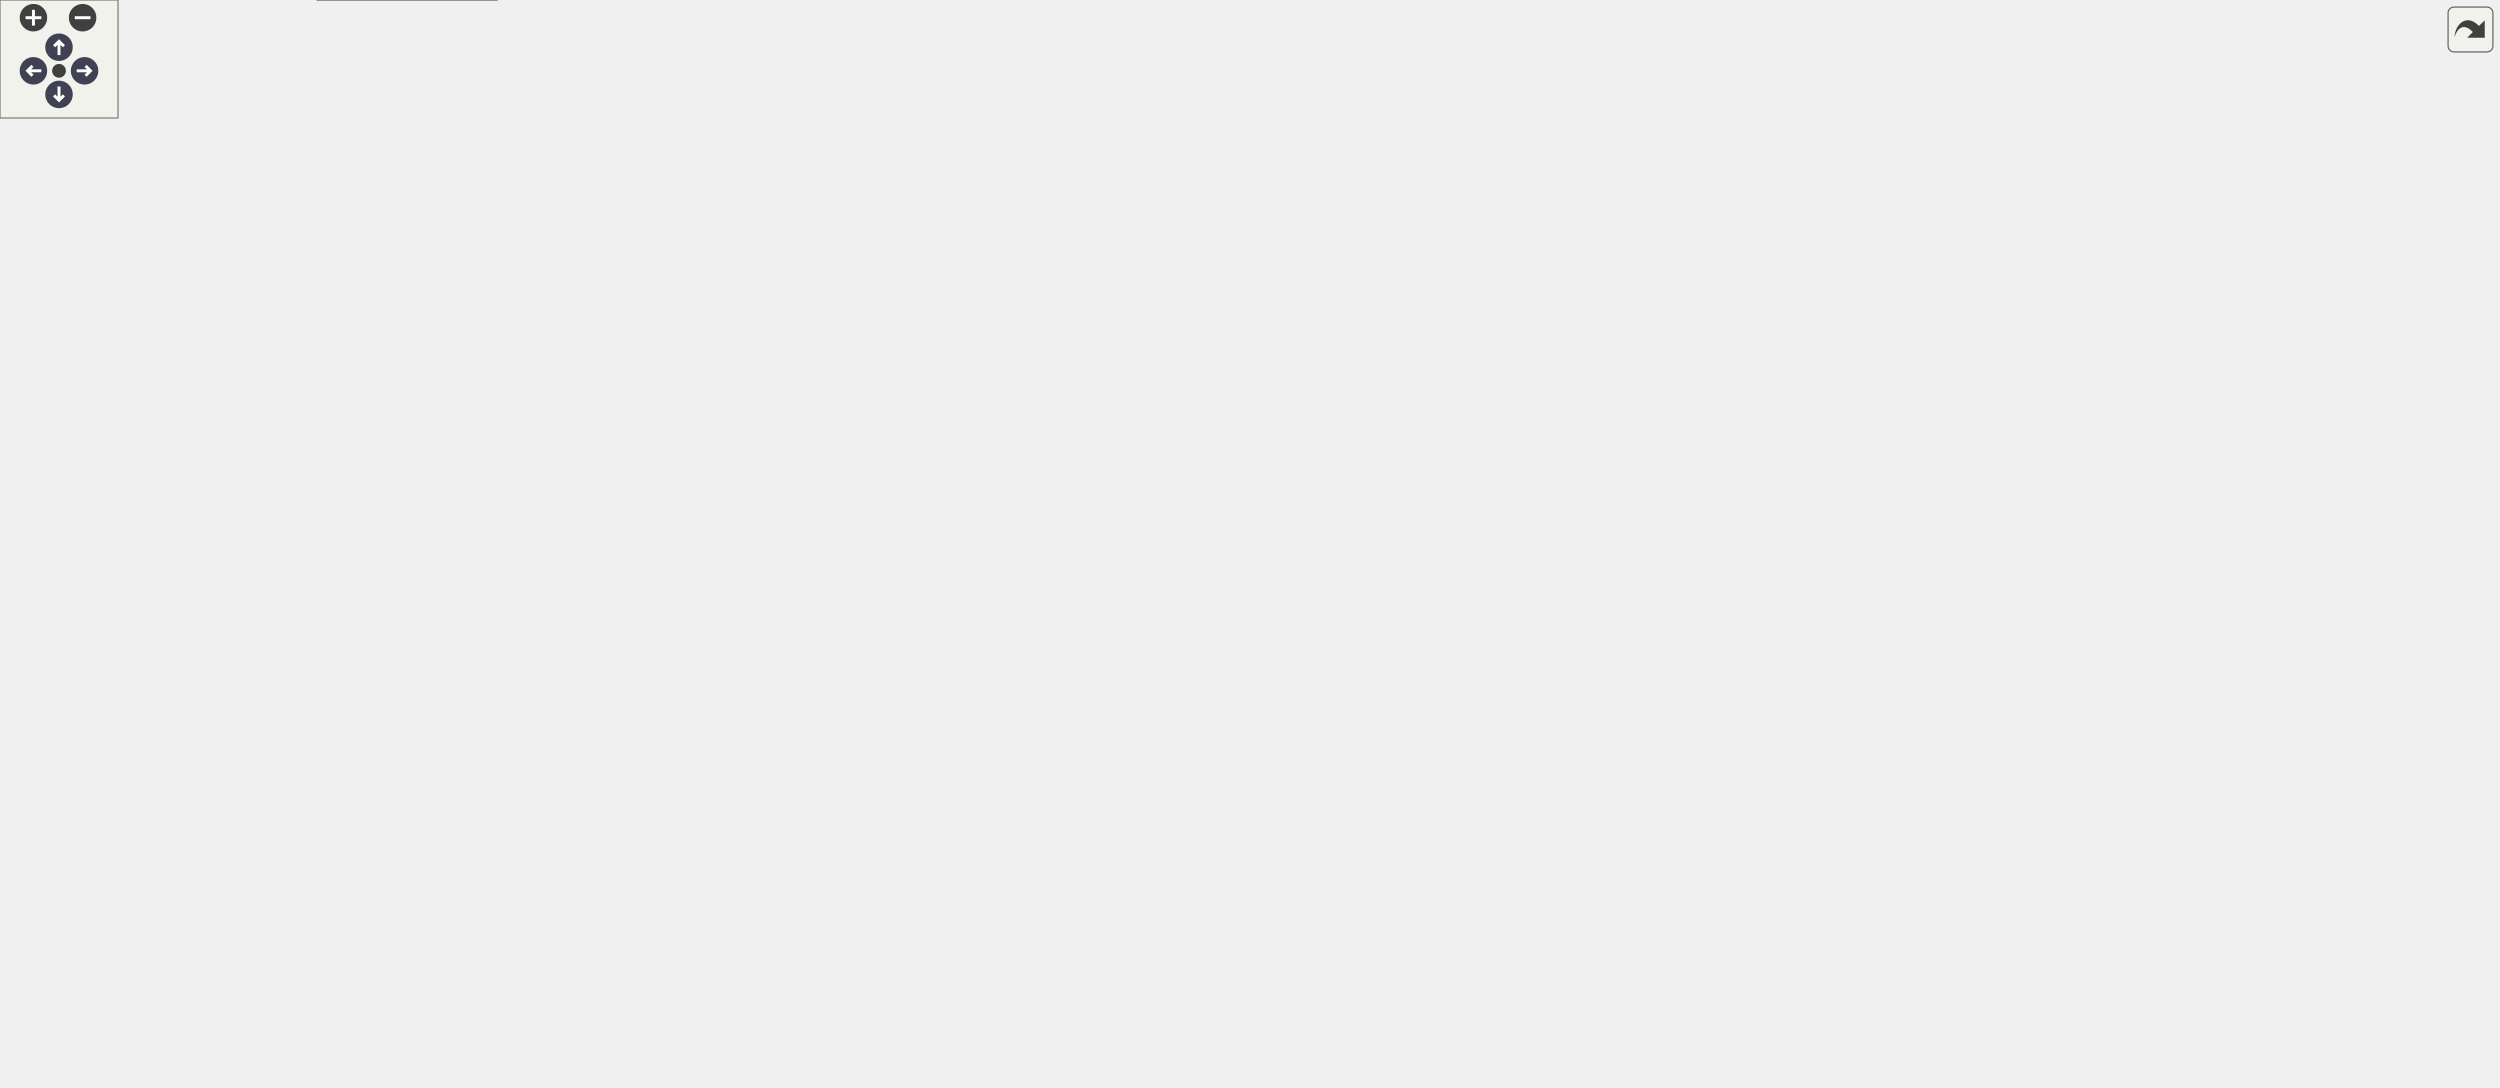
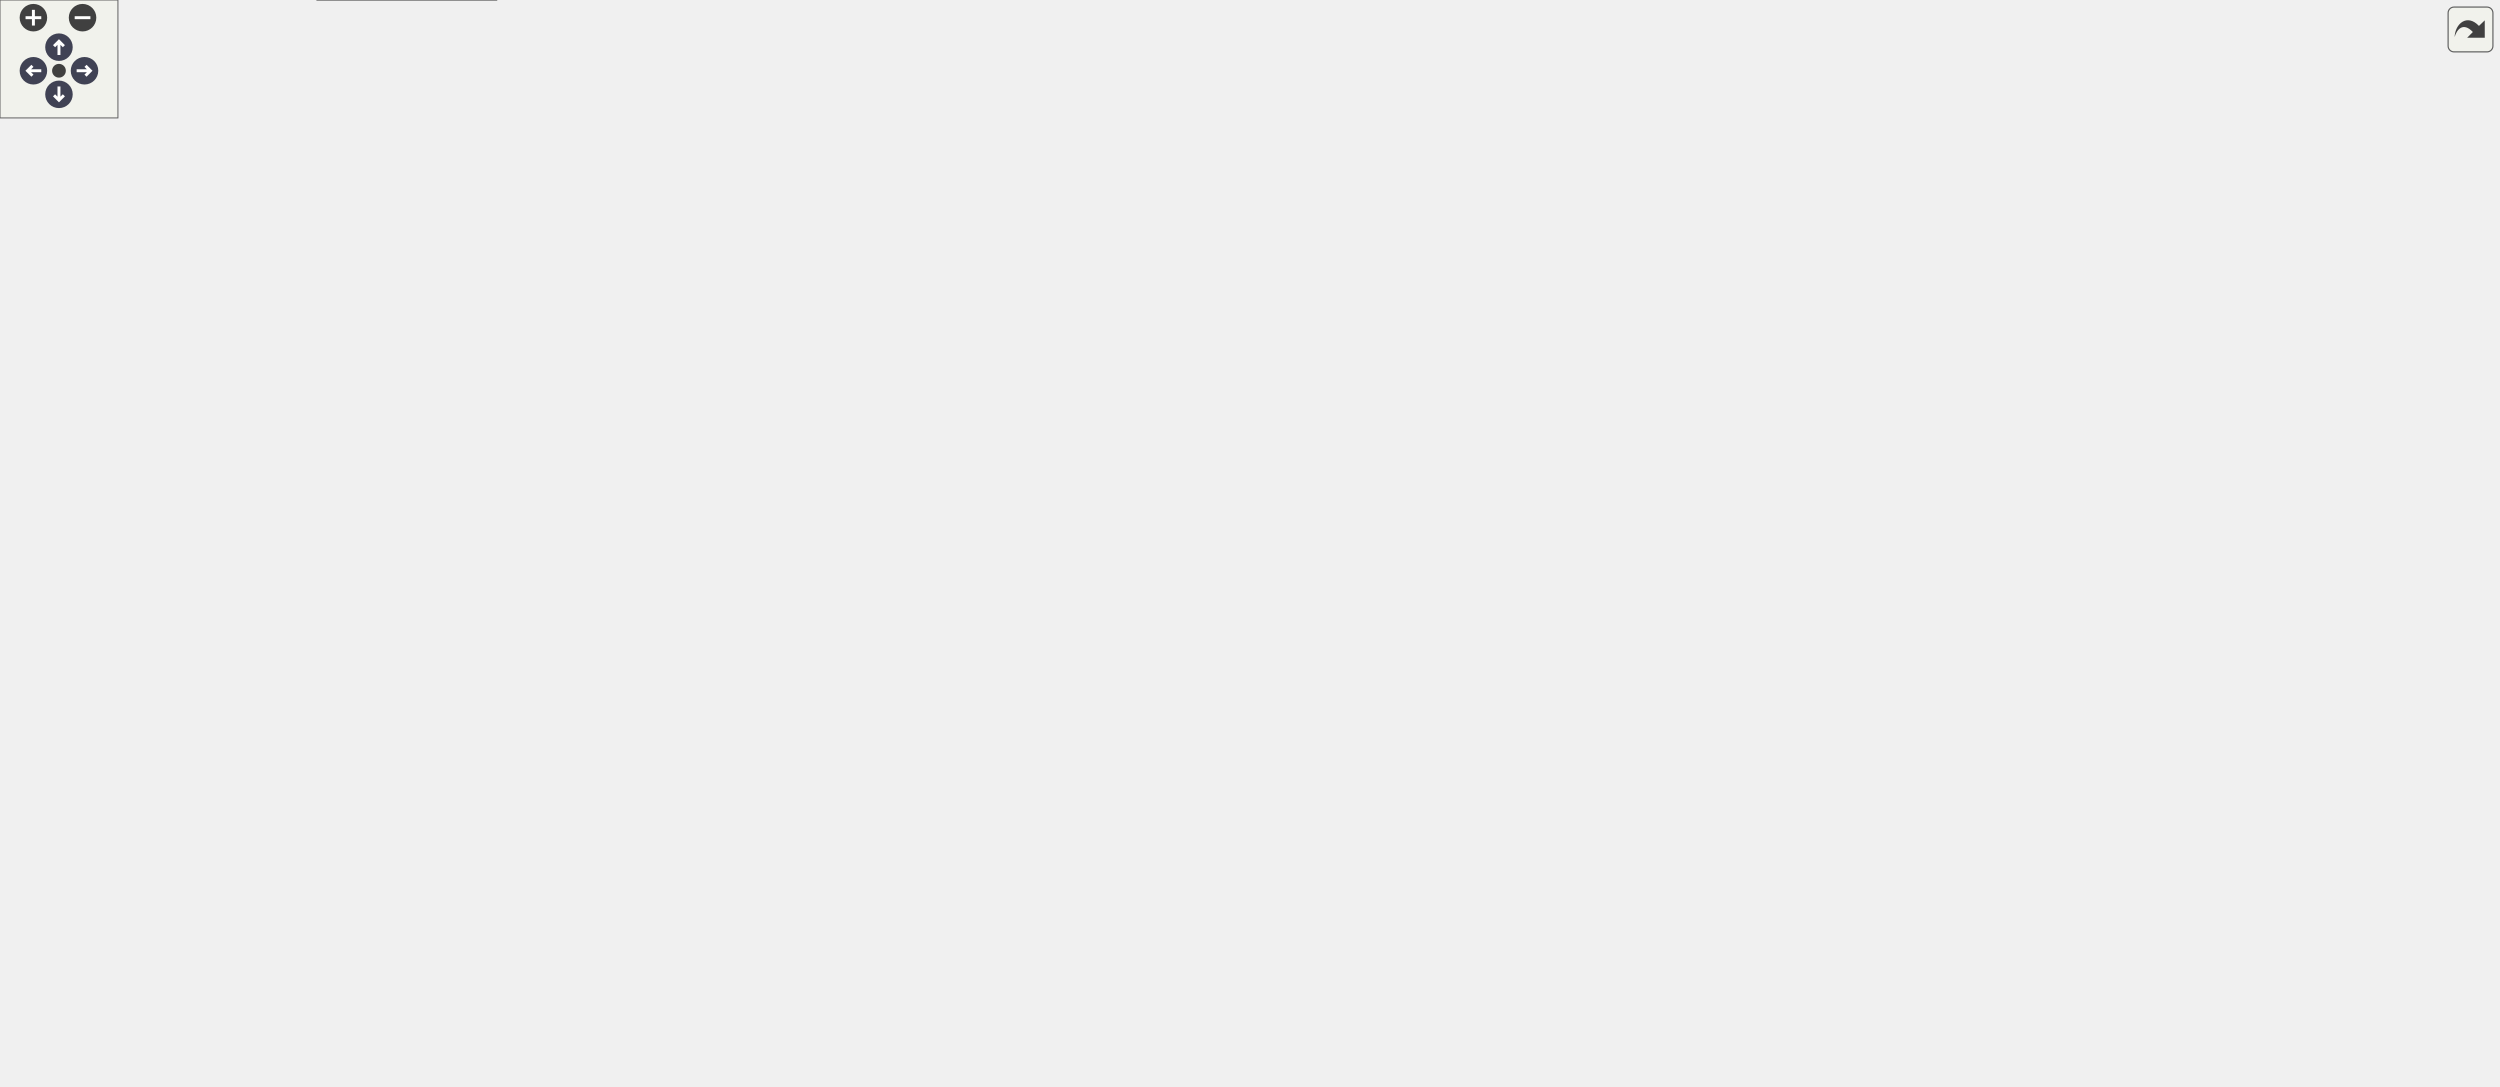
<svg xmlns="http://www.w3.org/2000/svg" xmlns:xlink="http://www.w3.org/1999/xlink" id="main" version="1.1" xml:space="preserve">
  <style type="text/css">
.node, .edge {opacity: 0.7;}
.node.selected, .edge.selected {opacity: 1;}
.edge:hover path { stroke: red; }
.edge:hover polygon { stroke: red; fill: red; }
</style>
  <defs>
    <circle id="rim" cx="0" cy="0" r="7" />
    <circle id="rim2" cx="0" cy="0" r="3.5" />
    <g id="zoomPlus">
      <use xlink:href="#rim" fill="#404040">
        <set attributeName="fill" to="#808080" begin="zoomplus.mouseover" end="zoomplus.mouseout" />
      </use>
      <path d="M-4,0h8M0,-4v8" fill="none" stroke="white" stroke-width="1.5" pointer-events="none" />
    </g>
    <g id="zoomMin">
      <use xlink:href="#rim" fill="#404040">
        <set attributeName="fill" to="#808080" begin="zoomminus.mouseover" end="zoomminus.mouseout" />
      </use>
      <path d="M-4,0h8" fill="none" stroke="white" stroke-width="1.5" pointer-events="none" />
    </g>
    <g id="arrowUp" transform="translate(30 24)">
      <use xlink:href="#rim" />
      <path pointer-events="none" fill="none" stroke="white" stroke-width="1.5" d="M0,-3.0v7 M-2.5,-0.5L0,-3.0L2.5,-0.5" />
    </g>
    <g id="arrowRight" transform="rotate(90) translate(36 -43)">
      <use xlink:href="#rim" />
      <path pointer-events="none" fill="none" stroke="white" stroke-width="1.5" d="M0,-3.0v7 M-2.5,-0.5L0,-3.0L2.5,-0.5" />
    </g>
    <g id="arrowDown" transform="rotate(180) translate(-30 -48)">
      <use xlink:href="#rim" />
      <path pointer-events="none" fill="none" stroke="white" stroke-width="1.5" d="M0,-3.0v7 M-2.5,-0.5L0,-3.0L2.5,-0.5" />
    </g>
    <g id="arrowLeft" transform="rotate(270) translate(-36 17)">
      <use xlink:href="#rim" />
      <path pointer-events="none" fill="none" stroke="white" stroke-width="1.5" d="M0,-3.0v7 M-2.5,-0.5L0,-3.0L2.5,-0.5" />
    </g>
    <g id="resetDef">
      <use xlink:href="#rim2" fill="#404040">
        <set attributeName="fill" to="#808080" begin="reset.mouseover" end="reset.mouseout" />
      </use>
    </g>
  </defs>
  <svg id="graph" class="graph">
    <g id="viewport">
      <g id="Node000001" class="node">
        <g id="a_Node000001">
          <a xlink:title=" ">
-             <polygon fill="#999999" stroke="#666666" points="1270,-145 1139,-145 1139,-126 1270,-126 1270,-145" />
-             <text text-anchor="middle" x="1204.5" y="-133" font-family="Helvetica,sans-Serif" font-size="10.00">BoundaryConditionTask</text>
+             <polygon fill="#999999" stroke="#666666" points="1271,-145 1140,-145 1140,-126 1271,-126 1271,-145" />
+             <text text-anchor="middle" x="1205.5" y="-133" font-family="Helvetica,sans-Serif" font-size="10.00">BoundaryConditionTask</text>
          </a>
        </g>
      </g>
      <g id="Node000002" class="node">
        <g id="a_Node000002">
          <a xlink:href="classTask.html" target="_top" xlink:title=" ">
-             <polygon fill="white" stroke="#666666" points="1102,-145 1064,-145 1064,-126 1102,-126 1102,-145" />
-             <text text-anchor="middle" x="1083" y="-133" font-family="Helvetica,sans-Serif" font-size="10.00">Task</text>
+             <polygon fill="white" stroke="#666666" points="1103,-145 1065,-145 1065,-126 1103,-126 1103,-145" />
+             <text text-anchor="middle" x="1084" y="-133" font-family="Helvetica,sans-Serif" font-size="10.00">Task</text>
          </a>
        </g>
      </g>
      <g id="edge1_Node000001_Node000002" class="edge">
        <g id="a_edge1_Node000001_Node000002">
          <a xlink:title=" ">
-             <path fill="none" stroke="#63b8ff" d="M1112.41,-135.5C1120.47,-135.5 1129.6,-135.5 1138.89,-135.5" />
-             <polygon fill="#63b8ff" stroke="#63b8ff" points="1112.15,-132 1102.15,-135.5 1112.15,-139 1112.15,-132" />
+             <path fill="none" stroke="#63b8ff" d="M1113.41,-135.5C1121.47,-135.5 1130.6,-135.5 1139.89,-135.5" />
+             <polygon fill="#63b8ff" stroke="#63b8ff" points="1113.15,-132 1103.15,-135.5 1113.15,-139 1113.15,-132" />
          </a>
        </g>
      </g>
      <g id="Node000003" class="node">
        <g id="a_Node000003">
          <a xlink:href="structdevice__s.html" target="_top" xlink:title=" ">
-             <polygon fill="white" stroke="#666666" points="992,-212 933,-212 933,-193 992,-193 992,-212" />
-             <text text-anchor="middle" x="962.5" y="-200" font-family="Helvetica,sans-Serif" font-size="10.00">device_s</text>
+             <polygon fill="white" stroke="#666666" points="993,-212 934,-212 934,-193 993,-193 993,-212" />
+             <text text-anchor="middle" x="963.5" y="-200" font-family="Helvetica,sans-Serif" font-size="10.00">device_s</text>
          </a>
        </g>
      </g>
      <g id="edge2_Node000002_Node000003" class="edge">
        <g id="a_edge2_Node000002_Node000003">
          <a xlink:title=" ">
-             <path fill="none" stroke="#9a32cd" stroke-dasharray="5,2" d="M989.35,-187.88C1012.33,-174.89 1045.27,-156.27 1065.05,-145.08" />
-             <polygon fill="#9a32cd" stroke="#9a32cd" points="987.46,-184.93 980.48,-192.9 990.91,-191.03 987.46,-184.93" />
-           </a>
-         </g>
-         <text text-anchor="middle" x="1028" y="-178.5" font-family="Helvetica,sans-Serif" font-size="10.00" fill="grey"> device</text>
+             <path fill="none" stroke="#9a32cd" stroke-dasharray="5,2" d="M990.35,-187.88C1013.33,-174.89 1046.27,-156.27 1066.05,-145.08" />
+             <polygon fill="#9a32cd" stroke="#9a32cd" points="988.46,-184.93 981.48,-192.9 991.91,-191.03 988.46,-184.93" />
+           </a>
+         </g>
+         <text text-anchor="middle" x="1029" y="-178.5" font-family="Helvetica,sans-Serif" font-size="10.00" fill="grey"> device</text>
      </g>
      <g id="Node000004" class="node">
        <g id="a_Node000004">
          <a xlink:href="structAcMeshInfo.html" target="_top" xlink:title=" ">
            <polygon fill="white" stroke="#666666" points="800,-437 726,-437 726,-418 800,-418 800,-437" />
            <text text-anchor="middle" x="763" y="-425" font-family="Helvetica,sans-Serif" font-size="10.00">AcMeshInfo</text>
          </a>
        </g>
      </g>
      <g id="edge3_Node000003_Node000004" class="edge">
        <g id="a_edge3_Node000003_Node000004">
          <a xlink:title=" ">
-             <path fill="none" stroke="#9a32cd" stroke-dasharray="5,2" d="M779.25,-410.12C818.61,-365.28 922.65,-246.76 953.05,-212.13" />
-             <polygon fill="#9a32cd" stroke="#9a32cd" points="776.45,-408.01 772.49,-417.83 781.71,-412.63 776.45,-408.01" />
-           </a>
-         </g>
-         <text text-anchor="middle" x="879.5" y="-337.5" font-family="Helvetica,sans-Serif" font-size="10.00" fill="grey"> local_config</text>
+             <path fill="none" stroke="#9a32cd" stroke-dasharray="5,2" d="M779.33,-410.12C818.89,-365.28 923.45,-246.76 954,-212.13" />
+             <polygon fill="#9a32cd" stroke="#9a32cd" points="776.52,-408.02 772.53,-417.83 781.77,-412.65 776.52,-408.02" />
+           </a>
+         </g>
+         <text text-anchor="middle" x="880" y="-337.5" font-family="Helvetica,sans-Serif" font-size="10.00" fill="grey"> local_config</text>
      </g>
      <g id="Node000005" class="node">
        <g id="a_Node000005">
          <a xlink:href="structAcMeshInfoLoaded.html" target="_top" xlink:title=" ">
            <polygon fill="white" stroke="#666666" points="538,-492 429,-492 429,-473 538,-473 538,-492" />
            <text text-anchor="middle" x="483.5" y="-480" font-family="Helvetica,sans-Serif" font-size="10.00">AcMeshInfoLoaded</text>
          </a>
        </g>
      </g>
      <g id="edge4_Node000004_Node000005" class="edge">
        <g id="a_edge4_Node000004_Node000005">
          <a xlink:title=" ">
            <path fill="none" stroke="#9a32cd" stroke-dasharray="5,2" d="M548.38,-476.47C587.33,-472.05 637.92,-464.97 682,-454.5 700.97,-450 721.82,-442.88 737.48,-437.09" />
            <polygon fill="#9a32cd" stroke="#9a32cd" points="547.78,-473.01 538.23,-477.59 548.55,-479.97 547.78,-473.01" />
          </a>
        </g>
        <text text-anchor="middle" x="626" y="-476.5" font-family="Helvetica,sans-Serif" font-size="10.00" fill="grey"> is_loaded</text>
      </g>
      <g id="Node000006" class="node">
        <g id="a_Node000006">
          <a xlink:href="structAcCommunicator.html" target="_top" xlink:title=" ">
            <polygon fill="white" stroke="#666666" points="534,-455 433,-455 433,-436 534,-436 534,-455" />
            <text text-anchor="middle" x="483.5" y="-443" font-family="Helvetica,sans-Serif" font-size="10.00">AcCommunicator</text>
          </a>
        </g>
      </g>
      <g id="edge5_Node000004_Node000006" class="edge">
        <g id="a_edge5_Node000004_Node000006">
          <a xlink:title=" ">
            <path fill="none" stroke="#9a32cd" stroke-dasharray="5,2" d="M544.1,-441.63C599.26,-438.06 679.49,-432.85 725.64,-429.86" />
            <polygon fill="#9a32cd" stroke="#9a32cd" points="543.86,-438.14 534.11,-442.28 544.32,-445.13 543.86,-438.14" />
          </a>
        </g>
        <text text-anchor="middle" x="626" y="-442.5" font-family="Helvetica,sans-Serif" font-size="10.00" fill="grey"> comm</text>
      </g>
      <g id="Node000007" class="node">
        <g id="a_Node000007">
          <a xlink:href="structAcCompInfo.html" target="_top" xlink:title=" ">
            <polygon fill="white" stroke="#666666" points="521.5,-418 445.5,-418 445.5,-399 521.5,-399 521.5,-418" />
            <text text-anchor="middle" x="483.5" y="-406" font-family="Helvetica,sans-Serif" font-size="10.00">AcCompInfo</text>
          </a>
        </g>
      </g>
      <g id="edge6_Node000004_Node000007" class="edge">
        <g id="a_edge6_Node000004_Node000007">
          <a xlink:title=" ">
            <path fill="none" stroke="#9a32cd" stroke-dasharray="5,2" d="M531.7,-409.61C571.75,-410.79 630.72,-413.13 682,-417.5 696.36,-418.72 712.12,-420.58 725.82,-422.36" />
            <polygon fill="#9a32cd" stroke="#9a32cd" points="531.78,-406.11 521.69,-409.32 531.58,-413.1 531.78,-406.11" />
          </a>
        </g>
        <text text-anchor="middle" x="626" y="-420.5" font-family="Helvetica,sans-Serif" font-size="10.00" fill="grey"> run_consts</text>
      </g>
      <g id="Node000008" class="node">
        <g id="a_Node000008">
          <a xlink:href="structAcCompInfoConfig.html" target="_top" xlink:title=" ">
            <polygon fill="white" stroke="#666666" points="260.5,-436 153.5,-436 153.5,-417 260.5,-417 260.5,-436" />
            <text text-anchor="middle" x="207" y="-424" font-family="Helvetica,sans-Serif" font-size="10.00">AcCompInfoConfig</text>
          </a>
        </g>
      </g>
      <g id="edge7_Node000007_Node000008" class="edge">
        <g id="a_edge7_Node000007_Node000008">
          <a xlink:title=" ">
            <path fill="none" stroke="#9a32cd" stroke-dasharray="5,2" d="M270.75,-422.39C324.7,-418.85 400.7,-413.86 445.46,-410.93" />
            <polygon fill="#9a32cd" stroke="#9a32cd" points="270.35,-418.9 260.6,-423.05 270.81,-425.89 270.35,-418.9" />
          </a>
        </g>
        <text text-anchor="middle" x="350.5" y="-422.5" font-family="Helvetica,sans-Serif" font-size="10.00" fill="grey"> config</text>
      </g>
      <g id="Node000009" class="node">
        <g id="a_Node000009">
          <a xlink:href="structAcCompInfoLoaded.html" target="_top" xlink:title=" ">
            <polygon fill="white" stroke="#666666" points="262.5,-399 151.5,-399 151.5,-380 262.5,-380 262.5,-399" />
            <text text-anchor="middle" x="207" y="-387" font-family="Helvetica,sans-Serif" font-size="10.00">AcCompInfoLoaded</text>
          </a>
        </g>
      </g>
      <g id="edge8_Node000007_Node000009" class="edge">
        <g id="a_edge8_Node000007_Node000009">
          <a xlink:title=" ">
            <path fill="none" stroke="#9a32cd" stroke-dasharray="5,2" d="M272.68,-391.48C309.22,-392.87 355.7,-395.11 397,-398.5 412.79,-399.8 430.16,-401.74 445.1,-403.56" />
            <polygon fill="#9a32cd" stroke="#9a32cd" points="272.77,-387.98 262.65,-391.11 272.51,-394.97 272.77,-387.98" />
          </a>
        </g>
        <text text-anchor="middle" x="350.5" y="-401.5" font-family="Helvetica,sans-Serif" font-size="10.00" fill="grey"> is_loaded</text>
      </g>
      <g id="Node000010" class="node">
        <g id="a_Node000010">
          <a xlink:href="structAcCompInfoHasDefaultValue.html" target="_top" xlink:title=" ">
            <polygon fill="white" stroke="#666666" points="286,-473 128,-473 128,-454 286,-454 286,-473" />
            <text text-anchor="middle" x="207" y="-461" font-family="Helvetica,sans-Serif" font-size="10.00">AcCompInfoHasDefaultValue</text>
          </a>
        </g>
      </g>
      <g id="edge9_Node000007_Node000010" class="edge">
        <g id="a_edge9_Node000007_Node000010">
          <a xlink:title=" ">
            <path fill="none" stroke="#9a32cd" stroke-dasharray="5,2" d="M296.28,-454.02C328.32,-449.52 364.59,-443.18 397,-434.5 405.29,-432.28 406.86,-430.22 415,-427.5 425.05,-424.14 436.06,-420.87 446.22,-418.02" />
            <polygon fill="#9a32cd" stroke="#9a32cd" points="295.47,-450.6 286.03,-455.42 296.42,-457.54 295.47,-450.6" />
          </a>
        </g>
        <text text-anchor="middle" x="350.5" y="-455.5" font-family="Helvetica,sans-Serif" font-size="10.00" fill="grey"> has_default_value</text>
      </g>
      <g id="Node000011" class="node">
        <g id="a_Node000011">
          <a xlink:href="structAcInputs.html" target="_top" xlink:title=" ">
            <polygon fill="white" stroke="#666666" points="792.5,-249 733.5,-249 733.5,-230 792.5,-230 792.5,-249" />
            <text text-anchor="middle" x="763" y="-237" font-family="Helvetica,sans-Serif" font-size="10.00">AcInputs</text>
          </a>
        </g>
      </g>
      <g id="edge10_Node000003_Node000011" class="edge">
        <g id="a_edge10_Node000003_Node000011">
          <a xlink:title=" ">
-             <path fill="none" stroke="#9a32cd" stroke-dasharray="5,2" d="M802.93,-235.64C833.62,-232.16 877.38,-226.24 915,-217.5 921.28,-216.04 927.93,-214.13 934.17,-212.15" />
-             <polygon fill="#9a32cd" stroke="#9a32cd" points="802.21,-232.2 792.65,-236.77 802.97,-239.16 802.21,-232.2" />
-           </a>
-         </g>
-         <text text-anchor="middle" x="879.5" y="-232.5" font-family="Helvetica,sans-Serif" font-size="10.00" fill="grey"> input</text>
+             <path fill="none" stroke="#9a32cd" stroke-dasharray="5,2" d="M802.5,-235.74C833.43,-232.29 877.84,-226.35 916,-217.5 922.45,-216.01 929.28,-214.03 935.67,-212" />
+             <polygon fill="#9a32cd" stroke="#9a32cd" points="802.12,-232.26 792.56,-236.82 802.88,-239.22 802.12,-232.26" />
+           </a>
+         </g>
+         <text text-anchor="middle" x="880" y="-232.5" font-family="Helvetica,sans-Serif" font-size="10.00" fill="grey"> input</text>
      </g>
      <g id="Node000012" class="node">
        <g id="a_Node000012">
          <a xlink:href="structVertexBufferArray.html" target="_top" xlink:title=" ">
            <polygon fill="white" stroke="#666666" points="815,-166 711,-166 711,-147 815,-147 815,-166" />
            <text text-anchor="middle" x="763" y="-154" font-family="Helvetica,sans-Serif" font-size="10.00">VertexBufferArray</text>
          </a>
        </g>
      </g>
      <g id="edge23_Node000002_Node000012" class="edge">
        <g id="a_edge23_Node000002_Node000012">
          <a xlink:title=" ">
-             <path fill="none" stroke="#9a32cd" stroke-dasharray="5,2" d="M825.17,-152.46C898.83,-147.6 1018.31,-139.71 1063.71,-136.71" />
-             <polygon fill="#9a32cd" stroke="#9a32cd" points="824.84,-148.97 815.09,-153.13 825.3,-155.96 824.84,-148.97" />
-           </a>
-         </g>
-         <text text-anchor="middle" x="962.5" y="-148.5" font-family="Helvetica,sans-Serif" font-size="10.00" fill="grey"> vba</text>
+             <path fill="none" stroke="#9a32cd" stroke-dasharray="5,2" d="M825.39,-152.46C899.47,-147.58 1019.73,-139.67 1065,-136.69" />
+             <polygon fill="#9a32cd" stroke="#9a32cd" points="825,-148.98 815.25,-153.13 825.46,-155.96 825,-148.98" />
+           </a>
+         </g>
+         <text text-anchor="middle" x="963.5" y="-148.5" font-family="Helvetica,sans-Serif" font-size="10.00" fill="grey"> vba</text>
      </g>
      <g id="edge11_Node000003_Node000012" class="edge">
        <g id="a_edge11_Node000003_Node000012">
          <a xlink:title=" ">
-             <path fill="none" stroke="#9a32cd" stroke-dasharray="5,2" d="M825.25,-167.49C852.84,-172.85 885.73,-179.8 915,-187.5 921.07,-189.1 927.52,-191.02 933.61,-192.96" />
-             <polygon fill="#9a32cd" stroke="#9a32cd" points="825.83,-164.04 815.35,-165.59 824.51,-170.91 825.83,-164.04" />
-           </a>
-         </g>
-         <text text-anchor="middle" x="879.5" y="-190.5" font-family="Helvetica,sans-Serif" font-size="10.00" fill="grey"> vba</text>
+             <path fill="none" stroke="#9a32cd" stroke-dasharray="5,2" d="M825.33,-167.4C853.17,-172.76 886.42,-179.74 916,-187.5 922.07,-189.09 928.52,-191.02 934.62,-192.95" />
+             <polygon fill="#9a32cd" stroke="#9a32cd" points="825.82,-163.93 815.34,-165.5 824.51,-170.81 825.82,-163.93" />
+           </a>
+         </g>
+         <text text-anchor="middle" x="880" y="-190.5" font-family="Helvetica,sans-Serif" font-size="10.00" fill="grey"> vba</text>
      </g>
      <g id="Node000013" class="node">
        <g id="a_Node000013">
          <a xlink:href="structAcMeshDims.html" target="_top" xlink:title=" ">
            <polygon fill="white" stroke="#666666" points="523.5,-267 443.5,-267 443.5,-248 523.5,-248 523.5,-267" />
            <text text-anchor="middle" x="483.5" y="-255" font-family="Helvetica,sans-Serif" font-size="10.00">AcMeshDims</text>
          </a>
        </g>
      </g>
      <g id="edge12_Node000012_Node000013" class="edge">
        <g id="a_edge12_Node000012_Node000013">
          <a xlink:title=" ">
            <path fill="none" stroke="#9a32cd" stroke-dasharray="5,2" d="M526.03,-244.89C566.29,-232.38 628.87,-212.13 682,-191.5 690.16,-188.33 691.99,-187.03 700,-183.5 713.22,-177.68 728.05,-171.22 739.89,-166.08" />
            <polygon fill="#9a32cd" stroke="#9a32cd" points="524.82,-241.6 516.3,-247.9 526.89,-248.29 524.82,-241.6" />
          </a>
        </g>
        <text text-anchor="middle" x="626" y="-255.5" font-family="Helvetica,sans-Serif" font-size="10.00" fill="grey"> computational_dims</text>
        <text text-anchor="middle" x="626" y="-244.5" font-family="Helvetica,sans-Serif" font-size="10.00" fill="grey">dims</text>
        <text text-anchor="middle" x="626" y="-233.5" font-family="Helvetica,sans-Serif" font-size="10.00" fill="grey">profile_dims</text>
      </g>
      <g id="Node000014" class="node">
        <g id="a_Node000014">
          <a xlink:href="structVolume.html" target="_top" xlink:title=" ">
            <polygon fill="white" stroke="#666666" points="233.5,-302 180.5,-302 180.5,-283 233.5,-283 233.5,-302" />
            <text text-anchor="middle" x="207" y="-290" font-family="Helvetica,sans-Serif" font-size="10.00">Volume</text>
          </a>
        </g>
      </g>
      <g id="edge13_Node000013_Node000014" class="edge">
        <g id="a_edge13_Node000013_Node000014">
          <a xlink:title=" ">
            <path fill="none" stroke="#9a32cd" stroke-dasharray="5,2" d="M243.76,-288.35C281.79,-283.88 343.67,-276.49 397,-269.5 412.16,-267.51 428.81,-265.21 443.36,-263.15" />
            <polygon fill="#9a32cd" stroke="#9a32cd" points="243.22,-284.89 233.7,-289.52 244.04,-291.84 243.22,-284.89" />
          </a>
        </g>
        <text text-anchor="middle" x="350.5" y="-349.5" font-family="Helvetica,sans-Serif" font-size="10.00" fill="grey"> m0</text>
        <text text-anchor="middle" x="350.5" y="-338.5" font-family="Helvetica,sans-Serif" font-size="10.00" fill="grey">m1</text>
        <text text-anchor="middle" x="350.5" y="-327.5" font-family="Helvetica,sans-Serif" font-size="10.00" fill="grey">n0</text>
        <text text-anchor="middle" x="350.5" y="-316.5" font-family="Helvetica,sans-Serif" font-size="10.00" fill="grey">n1</text>
        <text text-anchor="middle" x="350.5" y="-305.5" font-family="Helvetica,sans-Serif" font-size="10.00" fill="grey">nn</text>
        <text text-anchor="start" x="327.5" y="-294.5" font-family="Helvetica,sans-Serif" font-size="10.00" fill="grey">reduction</text>
        <text text-anchor="middle" x="350.5" y="-283.5" font-family="Helvetica,sans-Serif" font-size="10.00" fill="grey">_tile</text>
      </g>
      <g id="Node000024" class="node">
        <g id="a_Node000024">
          <a xlink:href="structRegion.html" target="_top" xlink:title=" ">
            <polygon fill="white" stroke="#666666" points="508.5,-69 458.5,-69 458.5,-50 508.5,-50 508.5,-69" />
            <text text-anchor="middle" x="483.5" y="-57" font-family="Helvetica,sans-Serif" font-size="10.00">Region</text>
          </a>
        </g>
      </g>
      <g id="edge25_Node000024_Node000014" class="edge">
        <g id="a_edge25_Node000024_Node000014">
          <a xlink:title=" ">
            <path fill="none" stroke="#9a32cd" stroke-dasharray="5,2" d="M243.57,-292.43C258.56,-290.55 275.03,-285.72 286,-274.5 313.6,-246.26 276.04,-215.39 304,-187.5 333.87,-157.71 366.71,-197.86 397,-168.5 421.92,-144.34 393.33,-119.61 415,-92.5 425.83,-78.95 443.63,-70.57 458.23,-65.65" />
            <polygon fill="#9a32cd" stroke="#9a32cd" points="243.18,-288.96 233.52,-293.31 243.79,-295.93 243.18,-288.96" />
          </a>
        </g>
        <text text-anchor="middle" x="350.5" y="-223.5" font-family="Helvetica,sans-Serif" font-size="10.00" fill="grey"> comp_dims</text>
        <text text-anchor="middle" x="350.5" y="-212.5" font-family="Helvetica,sans-Serif" font-size="10.00" fill="grey">dims</text>
        <text text-anchor="middle" x="350.5" y="-201.5" font-family="Helvetica,sans-Serif" font-size="10.00" fill="grey">halo</text>
        <text text-anchor="middle" x="350.5" y="-190.5" font-family="Helvetica,sans-Serif" font-size="10.00" fill="grey">position</text>
      </g>
      <g id="Node000015" class="node">
        <g id="a_Node000015">
          <a xlink:href="structDeviceVertexBufferArray.html" target="_top" xlink:title=" ">
            <polygon fill="white" stroke="#666666" points="552,-195 415,-195 415,-176 552,-176 552,-195" />
            <text text-anchor="middle" x="483.5" y="-183" font-family="Helvetica,sans-Serif" font-size="10.00">DeviceVertexBufferArray</text>
          </a>
        </g>
      </g>
      <g id="edge14_Node000012_Node000015" class="edge">
        <g id="a_edge14_Node000012_Node000015">
          <a xlink:title=" ">
            <path fill="none" stroke="#9a32cd" stroke-dasharray="5,2" d="M561.98,-177.4C609.52,-172.43 669.07,-166.21 710.78,-161.85" />
            <polygon fill="#9a32cd" stroke="#9a32cd" points="561.61,-173.92 552.03,-178.44 562.34,-180.88 561.61,-173.92" />
          </a>
        </g>
        <text text-anchor="middle" x="626" y="-179.5" font-family="Helvetica,sans-Serif" font-size="10.00" fill="grey"> on_device</text>
      </g>
      <g id="Node000016" class="node">
        <g id="a_Node000016">
          <a xlink:href="structAcComplex.html" target="_top" xlink:title=" ">
            <polygon fill="white" stroke="#666666" points="243,-265 171,-265 171,-246 243,-246 243,-265" />
            <text text-anchor="middle" x="207" y="-253" font-family="Helvetica,sans-Serif" font-size="10.00">AcComplex</text>
          </a>
        </g>
      </g>
      <g id="edge15_Node000015_Node000016" class="edge">
        <g id="a_edge15_Node000015_Node000016">
          <a xlink:title=" ">
            <path fill="none" stroke="#9a32cd" stroke-dasharray="5,2" d="M253.55,-256.01C292.55,-255.2 349.72,-251.03 397,-235.5 425.1,-226.27 454.04,-206.87 470,-195.14" />
            <polygon fill="#9a32cd" stroke="#9a32cd" points="253.01,-252.52 243.06,-256.15 253.11,-259.52 253.01,-252.52" />
          </a>
        </g>
        <text text-anchor="middle" x="350.5" y="-255.5" font-family="Helvetica,sans-Serif" font-size="10.00" fill="grey"> complex_in</text>
      </g>
      <g id="Node000017" class="node">
        <g id="a_Node000017">
          <a xlink:href="structProfileBufferArray.html" target="_top" xlink:title=" ">
            <polygon fill="white" stroke="#666666" points="258.5,-166 155.5,-166 155.5,-147 258.5,-147 258.5,-166" />
            <text text-anchor="middle" x="207" y="-154" font-family="Helvetica,sans-Serif" font-size="10.00">ProfileBufferArray</text>
          </a>
        </g>
      </g>
      <g id="edge16_Node000015_Node000017" class="edge">
        <g id="a_edge16_Node000015_Node000017">
          <a xlink:title=" ">
            <path fill="none" stroke="#9a32cd" stroke-dasharray="5,2" d="M269.13,-149.85C306.56,-147.49 355.14,-147.5 397,-157.5 405.7,-159.58 406.66,-163.27 415,-166.5 424.2,-170.06 434.33,-173.27 443.89,-175.99" />
            <polygon fill="#9a32cd" stroke="#9a32cd" points="268.61,-146.38 258.89,-150.57 269.11,-153.36 268.61,-146.38" />
          </a>
        </g>
        <text text-anchor="middle" x="350.5" y="-160.5" font-family="Helvetica,sans-Serif" font-size="10.00" fill="grey"> profiles</text>
      </g>
      <g id="Node000018" class="node">
        <g id="a_Node000018">
          <a xlink:href="structint3.html" target="_top" xlink:title=" ">
            <polygon fill="white" stroke="#666666" points="224.5,-70 189.5,-70 189.5,-51 224.5,-51 224.5,-70" />
            <text text-anchor="middle" x="207" y="-58" font-family="Helvetica,sans-Serif" font-size="10.00">int3</text>
          </a>
        </g>
      </g>
      <g id="edge17_Node000015_Node000018" class="edge">
        <g id="a_edge17_Node000015_Node000018">
          <a xlink:title=" ">
            <path fill="none" stroke="#9a32cd" stroke-dasharray="5,2" d="M234.94,-57.37C275.6,-54.25 352.6,-54.83 397,-96.5 420.42,-118.48 392.54,-143.53 415,-166.5 418.74,-170.33 423.2,-173.41 428,-175.87" />
            <polygon fill="#9a32cd" stroke="#9a32cd" points="234.37,-53.91 224.73,-58.29 235,-60.88 234.37,-53.91" />
          </a>
        </g>
        <text text-anchor="middle" x="350.5" y="-99.5" font-family="Helvetica,sans-Serif" font-size="10.00" fill="grey"> block_factor</text>
      </g>
      <g id="edge26_Node000024_Node000018" class="edge">
        <g id="a_edge26_Node000024_Node000018">
          <a xlink:title=" ">
            <path fill="none" stroke="#9a32cd" stroke-dasharray="5,2" d="M234.38,-54.9C253.58,-51.11 280.27,-46.46 304,-44.5 345.19,-41.09 355.82,-40.92 397,-44.5 417.87,-46.32 441.28,-50.58 458.32,-54.1" />
            <polygon fill="#9a32cd" stroke="#9a32cd" points="233.65,-51.47 224.54,-56.89 235.04,-58.33 233.65,-51.47" />
          </a>
        </g>
        <text text-anchor="middle" x="350.5" y="-47.5" font-family="Helvetica,sans-Serif" font-size="10.00" fill="grey"> id</text>
      </g>
      <g id="Node000019" class="node">
        <g id="a_Node000019">
          <a xlink:href="structAcScratchpadStates.html" target="_top" xlink:title=" ">
            <polygon fill="white" stroke="#666666" points="540,-158 427,-158 427,-139 540,-139 540,-158" />
            <text text-anchor="middle" x="483.5" y="-146" font-family="Helvetica,sans-Serif" font-size="10.00">AcScratchpadStates</text>
          </a>
        </g>
      </g>
      <g id="edge18_Node000012_Node000019" class="edge">
        <g id="a_edge18_Node000012_Node000019">
          <a xlink:title=" ">
            <path fill="none" stroke="#9a32cd" stroke-dasharray="5,2" d="M550.3,-148.72C588.72,-149.05 638.12,-149.8 682,-151.5 691.32,-151.86 701.24,-152.38 710.81,-152.94" />
            <polygon fill="#9a32cd" stroke="#9a32cd" points="550.31,-145.22 540.28,-148.65 550.25,-152.22 550.31,-145.22" />
          </a>
        </g>
        <text text-anchor="middle" x="626" y="-154.5" font-family="Helvetica,sans-Serif" font-size="10.00" fill="grey"> scratchpad_states</text>
      </g>
      <g id="Node000020" class="node">
        <g id="a_Node000020">
          <a xlink:href="structAcReduceBuffer.html" target="_top" xlink:title=" ">
            <polygon fill="white" stroke="#666666" points="530.5,-121 436.5,-121 436.5,-102 530.5,-102 530.5,-121" />
            <text text-anchor="middle" x="483.5" y="-109" font-family="Helvetica,sans-Serif" font-size="10.00">AcReduceBuffer</text>
          </a>
        </g>
      </g>
      <g id="edge19_Node000012_Node000020" class="edge">
        <g id="a_edge19_Node000012_Node000020">
          <a xlink:title=" ">
            <path fill="none" stroke="#9a32cd" stroke-dasharray="5,2" d="M540.72,-115.75C580.43,-119.31 634.78,-125.31 682,-134.5 698.54,-137.72 716.67,-142.59 731.49,-146.93" />
            <polygon fill="#9a32cd" stroke="#9a32cd" points="540.97,-112.26 530.7,-114.88 540.36,-119.23 540.97,-112.26" />
          </a>
        </g>
        <text text-anchor="middle" x="626" y="-137.5" font-family="Helvetica,sans-Serif" font-size="10.00" fill="grey"> profile_reduce_buffers</text>
      </g>
      <g id="Node000021" class="node">
        <g id="a_Node000021">
          <a xlink:href="structAcBuffer.html" target="_top" xlink:title=" ">
            <polygon fill="white" stroke="#666666" points="236,-121 178,-121 178,-102 236,-102 236,-121" />
            <text text-anchor="middle" x="207" y="-109" font-family="Helvetica,sans-Serif" font-size="10.00">AcBuffer</text>
          </a>
        </g>
      </g>
      <g id="edge20_Node000020_Node000021" class="edge">
        <g id="a_edge20_Node000020_Node000021">
          <a xlink:title=" ">
            <path fill="none" stroke="#9a32cd" stroke-dasharray="5,2" d="M246.12,-111.5C295.93,-111.5 383.08,-111.5 436.5,-111.5" />
            <polygon fill="#9a32cd" stroke="#9a32cd" points="246.09,-108 236.09,-111.5 246.09,-115 246.09,-108" />
          </a>
        </g>
        <text text-anchor="middle" x="350.5" y="-125.5" font-family="Helvetica,sans-Serif" font-size="10.00" fill="grey"> src</text>
        <text text-anchor="middle" x="350.5" y="-114.5" font-family="Helvetica,sans-Serif" font-size="10.00" fill="grey">transposed</text>
      </g>
      <g id="Node000022" class="node">
        <g id="a_Node000022">
          <a xlink:href="structAcShape.html" target="_top" xlink:title=" ">
            <polygon fill="white" stroke="#666666" points="59,-121 0,-121 0,-102 59,-102 59,-121" />
            <text text-anchor="middle" x="29.5" y="-109" font-family="Helvetica,sans-Serif" font-size="10.00">AcShape</text>
          </a>
        </g>
      </g>
      <g id="edge21_Node000021_Node000022" class="edge">
        <g id="a_edge21_Node000021_Node000022">
          <a xlink:title=" ">
            <path fill="none" stroke="#9a32cd" stroke-dasharray="5,2" d="M69.23,-111.5C102.03,-111.5 148.29,-111.5 177.72,-111.5" />
            <polygon fill="#9a32cd" stroke="#9a32cd" points="69.09,-108 59.09,-111.5 69.09,-115 69.09,-108" />
          </a>
        </g>
        <text text-anchor="middle" x="93.5" y="-114.5" font-family="Helvetica,sans-Serif" font-size="10.00" fill="grey"> shape</text>
      </g>
      <g id="Node000023" class="node">
        <g id="a_Node000023">
          <a xlink:href="structAcDeviceKernelOutput.html" target="_top" xlink:title=" ">
            <polygon fill="white" stroke="#666666" points="826,-212 700,-212 700,-193 826,-193 826,-212" />
            <text text-anchor="middle" x="763" y="-200" font-family="Helvetica,sans-Serif" font-size="10.00">AcDeviceKernelOutput</text>
          </a>
        </g>
      </g>
      <g id="edge22_Node000003_Node000023" class="edge">
        <g id="a_edge22_Node000003_Node000023">
          <a xlink:title=" ">
-             <path fill="none" stroke="#9a32cd" stroke-dasharray="5,2" d="M836.45,-202.5C869.91,-202.5 907.71,-202.5 932.91,-202.5" />
-             <polygon fill="#9a32cd" stroke="#9a32cd" points="836.22,-199 826.22,-202.5 836.22,-206 836.22,-199" />
-           </a>
-         </g>
-         <text text-anchor="middle" x="879.5" y="-205.5" font-family="Helvetica,sans-Serif" font-size="10.00" fill="grey"> output</text>
+             <path fill="none" stroke="#9a32cd" stroke-dasharray="5,2" d="M836.58,-202.5C870.35,-202.5 908.57,-202.5 933.95,-202.5" />
+             <polygon fill="#9a32cd" stroke="#9a32cd" points="836.26,-199 826.26,-202.5 836.26,-206 836.26,-199" />
+           </a>
+         </g>
+         <text text-anchor="middle" x="880" y="-205.5" font-family="Helvetica,sans-Serif" font-size="10.00" fill="grey"> output</text>
      </g>
      <g id="edge24_Node000002_Node000024" class="edge">
        <g id="a_edge24_Node000002_Node000024">
          <a xlink:title=" ">
-             <path fill="none" stroke="#9a32cd" stroke-dasharray="5,2" d="M518.67,-63.85C629.97,-78 979.7,-122.49 1063.72,-133.17" />
-             <polygon fill="#9a32cd" stroke="#9a32cd" points="519.02,-60.36 508.66,-62.57 518.14,-67.31 519.02,-60.36" />
-           </a>
-         </g>
-         <text text-anchor="middle" x="879.5" y="-117.5" font-family="Helvetica,sans-Serif" font-size="10.00" fill="grey"> output_region</text>
+             <path fill="none" stroke="#9a32cd" stroke-dasharray="5,2" d="M518.74,-63.85C630.36,-78.02 981.33,-122.59 1064.97,-133.21" />
+             <polygon fill="#9a32cd" stroke="#9a32cd" points="519.06,-60.36 508.7,-62.57 518.18,-67.31 519.06,-60.36" />
+           </a>
+         </g>
+         <text text-anchor="middle" x="880" y="-128.5" font-family="Helvetica,sans-Serif" font-size="10.00" fill="grey"> launch_region</text>
+         <text text-anchor="middle" x="880" y="-117.5" font-family="Helvetica,sans-Serif" font-size="10.00" fill="grey">output_region</text>
      </g>
      <g id="Node000025" class="node">
        <g id="a_Node000025">
          <a xlink:href="structRegionMemory.html" target="_top" xlink:title=" ">
            <polygon fill="white" stroke="#666666" points="252.5,-19 161.5,-19 161.5,0 252.5,0 252.5,-19" />
            <text text-anchor="middle" x="207" y="-7" font-family="Helvetica,sans-Serif" font-size="10.00">RegionMemory</text>
          </a>
        </g>
      </g>
      <g id="edge27_Node000024_Node000025" class="edge">
        <g id="a_edge27_Node000024_Node000025">
          <a xlink:title=" ">
            <path fill="none" stroke="#9a32cd" stroke-dasharray="5,2" d="M263.18,-10.93C301.2,-12.85 352.67,-17.28 397,-27.5 419.7,-32.73 444.52,-42.51 461.55,-49.88" />
            <polygon fill="#9a32cd" stroke="#9a32cd" points="262.98,-7.42 252.83,-10.46 262.66,-14.41 262.98,-7.42" />
          </a>
        </g>
        <text text-anchor="middle" x="350.5" y="-30.5" font-family="Helvetica,sans-Serif" font-size="10.00" fill="grey"> memory</text>
      </g>
    </g>
  </svg>
  <g id="navigator" transform="translate(0 0)" fill="#404254">
    <rect fill="#f2f5e9" fill-opacity="0.5" stroke="#606060" stroke-width=".5" x="0" y="0" width="60" height="60" />
    <use id="zoomplus" xlink:href="#zoomPlus" x="17" y="9" />
    <use id="zoomminus" xlink:href="#zoomMin" x="42" y="9" />
    <use id="reset" xlink:href="#resetDef" x="30" y="36" />
    <use id="arrowup" xlink:href="#arrowUp" x="0" y="0" />
    <use id="arrowright" xlink:href="#arrowRight" x="0" y="0" />
    <use id="arrowdown" xlink:href="#arrowDown" x="0" y="0" />
    <use id="arrowleft" xlink:href="#arrowLeft" x="0" y="0" />
  </g>
  <svg viewBox="0 0 15 15" width="100%" height="30px" preserveAspectRatio="xMaxYMin meet">
    <g id="arrow_out" transform="scale(0.3 0.3)">
      <a xlink:href="classBoundaryConditionTask__coll__graph_org.svg" target="_base">
        <rect id="button" ry="5" rx="5" y="6" x="6" height="38" width="38" fill="#f2f5e9" fill-opacity="0.5" stroke="#606060" stroke-width="1.0" />
        <path id="arrow" d="M 11.5,31.437 C 11.94,20.098 22.043,11.323 32.159,21.979 L 37.069,17.246 C 37.069,17.246 37.088,32 37.088,32 L 22.16,31.978 C 22.16,31.978 26.998,27.14 26.998,27.14 C 18.529,18.264 13.292,25.23 11.5,31.437 z" style="fill:#404040;" />
      </a>
    </g>
  </svg>
  <style type="text/css">

[data-mouse-over-selected='false'] { opacity: 0.7; }
[data-mouse-over-selected='true']  { opacity: 1.0; }

</style>
</svg>
